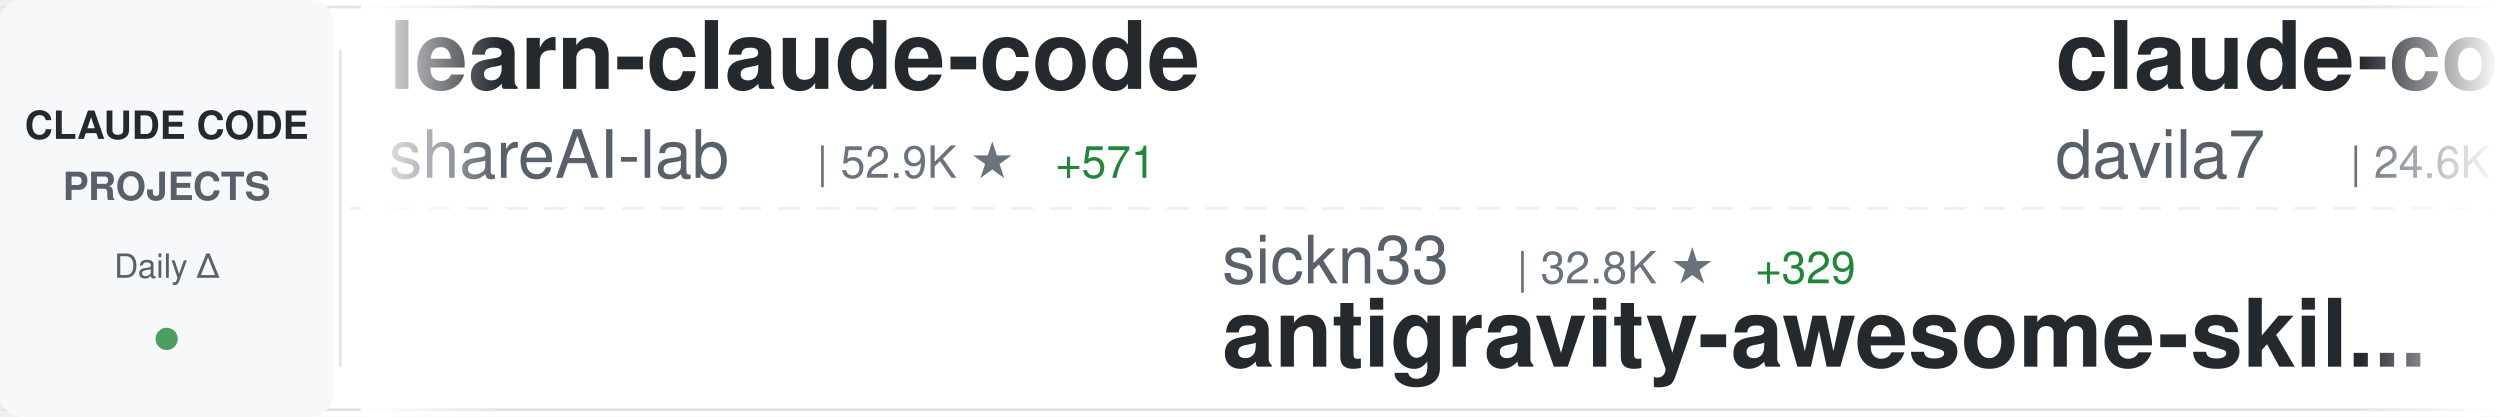
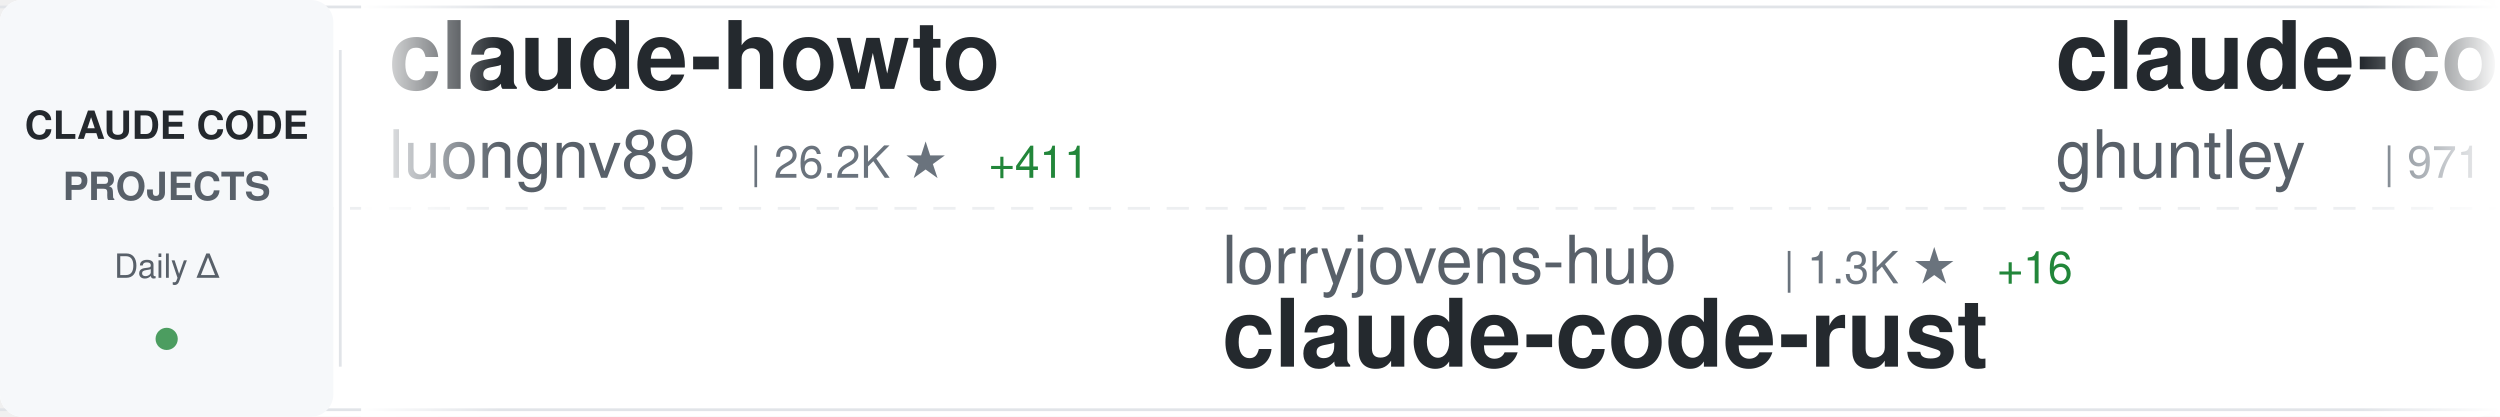
<svg xmlns="http://www.w3.org/2000/svg" width="900" height="150">
  <defs>
    <linearGradient id="awesomeLeftFade" x1="0%" y1="0%" x2="100%" y2="0%">
      <stop offset="0%" style="stop-color:#ffffff;stop-opacity:1" />
      <stop offset="100%" style="stop-color:#ffffff;stop-opacity:0" />
    </linearGradient>
    <linearGradient id="awesomeRightFade" x1="0%" y1="0%" x2="100%" y2="0%">
      <stop offset="0%" style="stop-color:#ffffff;stop-opacity:0" />
      <stop offset="100%" style="stop-color:#ffffff;stop-opacity:1" />
    </linearGradient>
  </defs>
  <rect width="900" height="150" fill="#ffffff" rx="8" />
  <rect x="0" y="2" width="900" height="1" fill="#e1e4e8" />
  <rect x="0" y="147" width="900" height="1" fill="#e1e4e8" />
  <line x1="0" y1="75" x2="900" y2="75" stroke="#e1e4e8" stroke-width="1" stroke-dasharray="8 6" opacity="0.6" />
  <rect x="0" y="0" width="120" height="150" fill="#f6f8fa" rx="8" />
  <text x="60" y="50" font-family="-apple-system, BlinkMacSystemFont, 'Segoe UI', Helvetica, Arial, sans-serif" font-size="14" font-weight="600" fill="#24292e" text-anchor="middle">CLAUDE CODE</text>
  <text x="60" y="72" font-family="-apple-system, BlinkMacSystemFont, 'Segoe UI', Helvetica, Arial, sans-serif" font-size="14" font-weight="600" fill="#586069" text-anchor="middle">PROJECTS</text>
  <text x="60" y="100" font-family="-apple-system, BlinkMacSystemFont, 'Segoe UI', Helvetica, Arial, sans-serif" font-size="12" font-weight="500" fill="#586069" text-anchor="middle">Daily Δ</text>
  <circle cx="60" cy="122" r="4" fill="#22863a" opacity="0.8" />
  <rect x="122" y="18" width="1" height="114" fill="#e1e4e8" />
  <clipPath id="awesomeTickerClip">
    <rect x="130" y="0" width="770" height="150" />
  </clipPath>
  <g clip-path="url(#awesomeTickerClip)">
    <g id="awesomeTickerItems">
      <animateTransform attributeName="transform" attributeType="XML" type="translate" from="0 0" to="-3000 0" dur="54s" repeatCount="indefinite" />
      <g transform="translate(0, 0)">
-         <text x="140" y="32" font-family="-apple-system, BlinkMacSystemFont, 'Segoe UI', Helvetica, Arial, sans-serif" font-size="34" font-weight="600" fill="#24292e">learn-claude-code</text>
-         <text x="140" y="64" font-family="-apple-system, BlinkMacSystemFont, 'Segoe UI', Helvetica, Arial, sans-serif" font-size="24" font-weight="400" fill="#586069">shareAI-lab</text>
-         <text x="294" y="64" font-family="-apple-system, BlinkMacSystemFont, 'Segoe UI', Helvetica, Arial, sans-serif" font-size="16" font-weight="500" fill="#6a737d">| 52.9K ★</text>
-         <text x="380" y="64" font-family="-apple-system, BlinkMacSystemFont, 'Segoe UI', Helvetica, Arial, sans-serif" font-size="16" font-weight="500" fill="#22863a"> +571</text>
+         <text x="140" y="32" font-family="-apple-system, BlinkMacSystemFont, 'Segoe UI', Helvetica, Arial, sans-serif" font-size="34" font-weight="600" fill="#24292e">claude-howto</text>
+         <text x="140" y="64" font-family="-apple-system, BlinkMacSystemFont, 'Segoe UI', Helvetica, Arial, sans-serif" font-size="24" font-weight="400" fill="#586069">luongnv89</text>
+         <text x="270" y="64" font-family="-apple-system, BlinkMacSystemFont, 'Segoe UI', Helvetica, Arial, sans-serif" font-size="16" font-weight="500" fill="#6a737d">| 26.2K ★</text>
+         <text x="356" y="64" font-family="-apple-system, BlinkMacSystemFont, 'Segoe UI', Helvetica, Arial, sans-serif" font-size="16" font-weight="500" fill="#22863a"> +411</text>
      </g>
      <g transform="translate(300, 0)">
-         <text x="140" y="102" font-family="-apple-system, BlinkMacSystemFont, 'Segoe UI', Helvetica, Arial, sans-serif" font-size="24" font-weight="400" fill="#586069">sickn33</text>
-         <text x="246" y="102" font-family="-apple-system, BlinkMacSystemFont, 'Segoe UI', Helvetica, Arial, sans-serif" font-size="16" font-weight="500" fill="#6a737d">| 32.8K ★</text>
-         <text x="332" y="102" font-family="-apple-system, BlinkMacSystemFont, 'Segoe UI', Helvetica, Arial, sans-serif" font-size="16" font-weight="500" fill="#22863a"> +329</text>
-         <text x="140" y="132" font-family="-apple-system, BlinkMacSystemFont, 'Segoe UI', Helvetica, Arial, sans-serif" font-size="34" font-weight="600" fill="#24292e">antigravity-awesome-skil...</text>
+         <text x="140" y="102" font-family="-apple-system, BlinkMacSystemFont, 'Segoe UI', Helvetica, Arial, sans-serif" font-size="24" font-weight="400" fill="#586069">lorryjovens-hub</text>
+         <text x="342" y="102" font-family="-apple-system, BlinkMacSystemFont, 'Segoe UI', Helvetica, Arial, sans-serif" font-size="16" font-weight="500" fill="#6a737d">| 1.3K ★</text>
+         <text x="419" y="102" font-family="-apple-system, BlinkMacSystemFont, 'Segoe UI', Helvetica, Arial, sans-serif" font-size="16" font-weight="500" fill="#22863a"> +16</text>
+         <text x="140" y="132" font-family="-apple-system, BlinkMacSystemFont, 'Segoe UI', Helvetica, Arial, sans-serif" font-size="34" font-weight="600" fill="#24292e">claude-code-rust</text>
      </g>
      <g transform="translate(600, 0)">
-         <text x="140" y="32" font-family="-apple-system, BlinkMacSystemFont, 'Segoe UI', Helvetica, Arial, sans-serif" font-size="34" font-weight="600" fill="#24292e">claude-code-templates</text>
-         <text x="140" y="64" font-family="-apple-system, BlinkMacSystemFont, 'Segoe UI', Helvetica, Arial, sans-serif" font-size="24" font-weight="400" fill="#586069">davila7</text>
-         <text x="246" y="64" font-family="-apple-system, BlinkMacSystemFont, 'Segoe UI', Helvetica, Arial, sans-serif" font-size="16" font-weight="500" fill="#6a737d">| 24.6K ★</text>
-         <text x="332" y="64" font-family="-apple-system, BlinkMacSystemFont, 'Segoe UI', Helvetica, Arial, sans-serif" font-size="16" font-weight="500" fill="#22863a"> +70</text>
+         <text x="140" y="32" font-family="-apple-system, BlinkMacSystemFont, 'Segoe UI', Helvetica, Arial, sans-serif" font-size="34" font-weight="600" fill="#24292e">claude-code-source-code-...</text>
+         <text x="140" y="64" font-family="-apple-system, BlinkMacSystemFont, 'Segoe UI', Helvetica, Arial, sans-serif" font-size="24" font-weight="400" fill="#586069">ghuntley</text>
+         <text x="258" y="64" font-family="-apple-system, BlinkMacSystemFont, 'Segoe UI', Helvetica, Arial, sans-serif" font-size="16" font-weight="500" fill="#6a737d">| 971 ★</text>
      </g>
      <g transform="translate(900, 0)">
-         <text x="140" y="102" font-family="-apple-system, BlinkMacSystemFont, 'Segoe UI', Helvetica, Arial, sans-serif" font-size="24" font-weight="400" fill="#586069">ykdojo</text>
-         <text x="234" y="102" font-family="-apple-system, BlinkMacSystemFont, 'Segoe UI', Helvetica, Arial, sans-serif" font-size="16" font-weight="500" fill="#6a737d">| 7.6K ★</text>
-         <text x="311" y="102" font-family="-apple-system, BlinkMacSystemFont, 'Segoe UI', Helvetica, Arial, sans-serif" font-size="16" font-weight="500" fill="#22863a"> +139</text>
-         <text x="140" y="132" font-family="-apple-system, BlinkMacSystemFont, 'Segoe UI', Helvetica, Arial, sans-serif" font-size="34" font-weight="600" fill="#24292e">claude-code-tips</text>
+         <text x="140" y="102" font-family="-apple-system, BlinkMacSystemFont, 'Segoe UI', Helvetica, Arial, sans-serif" font-size="24" font-weight="400" fill="#586069">pedrohcgs</text>
+         <text x="270" y="102" font-family="-apple-system, BlinkMacSystemFont, 'Segoe UI', Helvetica, Arial, sans-serif" font-size="16" font-weight="500" fill="#6a737d">| 913 ★</text>
+         <text x="338" y="102" font-family="-apple-system, BlinkMacSystemFont, 'Segoe UI', Helvetica, Arial, sans-serif" font-size="16" font-weight="500" fill="#22863a"> +6</text>
+         <text x="140" y="132" font-family="-apple-system, BlinkMacSystemFont, 'Segoe UI', Helvetica, Arial, sans-serif" font-size="34" font-weight="600" fill="#24292e">claude-code-my-workflow</text>
      </g>
      <g transform="translate(1200, 0)">
-         <text x="140" y="32" font-family="-apple-system, BlinkMacSystemFont, 'Segoe UI', Helvetica, Arial, sans-serif" font-size="34" font-weight="600" fill="#24292e">claude-code-guide</text>
-         <text x="140" y="64" font-family="-apple-system, BlinkMacSystemFont, 'Segoe UI', Helvetica, Arial, sans-serif" font-size="24" font-weight="400" fill="#586069">Cranot</text>
-         <text x="234" y="64" font-family="-apple-system, BlinkMacSystemFont, 'Segoe UI', Helvetica, Arial, sans-serif" font-size="16" font-weight="500" fill="#6a737d">| 2.6K ★</text>
-         <text x="311" y="64" font-family="-apple-system, BlinkMacSystemFont, 'Segoe UI', Helvetica, Arial, sans-serif" font-size="16" font-weight="500" fill="#22863a"> +4</text>
+         <text x="140" y="32" font-family="-apple-system, BlinkMacSystemFont, 'Segoe UI', Helvetica, Arial, sans-serif" font-size="34" font-weight="600" fill="#24292e">claude-code-cli</text>
+         <text x="140" y="64" font-family="-apple-system, BlinkMacSystemFont, 'Segoe UI', Helvetica, Arial, sans-serif" font-size="24" font-weight="400" fill="#586069">huangserva</text>
+         <text x="282" y="64" font-family="-apple-system, BlinkMacSystemFont, 'Segoe UI', Helvetica, Arial, sans-serif" font-size="16" font-weight="500" fill="#6a737d">| 551 ★</text>
      </g>
      <g transform="translate(1500, 0)">
-         <text x="140" y="102" font-family="-apple-system, BlinkMacSystemFont, 'Segoe UI', Helvetica, Arial, sans-serif" font-size="24" font-weight="400" fill="#586069">pengchengneo</text>
-         <text x="306" y="102" font-family="-apple-system, BlinkMacSystemFont, 'Segoe UI', Helvetica, Arial, sans-serif" font-size="16" font-weight="500" fill="#6a737d">| 1.2K ★</text>
-         <text x="383" y="102" font-family="-apple-system, BlinkMacSystemFont, 'Segoe UI', Helvetica, Arial, sans-serif" font-size="16" font-weight="500" fill="#22863a"> +13</text>
-         <text x="140" y="132" font-family="-apple-system, BlinkMacSystemFont, 'Segoe UI', Helvetica, Arial, sans-serif" font-size="34" font-weight="600" fill="#24292e">Claude-Code</text>
+         <text x="140" y="102" font-family="-apple-system, BlinkMacSystemFont, 'Segoe UI', Helvetica, Arial, sans-serif" font-size="24" font-weight="400" fill="#586069">fuergaosi233</text>
+         <text x="306" y="102" font-family="-apple-system, BlinkMacSystemFont, 'Segoe UI', Helvetica, Arial, sans-serif" font-size="16" font-weight="500" fill="#6a737d">| 2.4K ★</text>
+         <text x="383" y="102" font-family="-apple-system, BlinkMacSystemFont, 'Segoe UI', Helvetica, Arial, sans-serif" font-size="16" font-weight="500" fill="#22863a"> +7</text>
+         <text x="140" y="132" font-family="-apple-system, BlinkMacSystemFont, 'Segoe UI', Helvetica, Arial, sans-serif" font-size="34" font-weight="600" fill="#24292e">claude-code-proxy</text>
      </g>
      <g transform="translate(1800, 0)">
-         <text x="140" y="32" font-family="-apple-system, BlinkMacSystemFont, 'Segoe UI', Helvetica, Arial, sans-serif" font-size="34" font-weight="600" fill="#24292e">claude_code_bridge</text>
-         <text x="140" y="64" font-family="-apple-system, BlinkMacSystemFont, 'Segoe UI', Helvetica, Arial, sans-serif" font-size="24" font-weight="400" fill="#586069">bfly123</text>
-         <text x="246" y="64" font-family="-apple-system, BlinkMacSystemFont, 'Segoe UI', Helvetica, Arial, sans-serif" font-size="16" font-weight="500" fill="#6a737d">| 2.2K ★</text>
-         <text x="323" y="64" font-family="-apple-system, BlinkMacSystemFont, 'Segoe UI', Helvetica, Arial, sans-serif" font-size="16" font-weight="500" fill="#22863a"> +8</text>
+         <text x="140" y="32" font-family="-apple-system, BlinkMacSystemFont, 'Segoe UI', Helvetica, Arial, sans-serif" font-size="34" font-weight="600" fill="#24292e">claude-plugins-official</text>
+         <text x="140" y="64" font-family="-apple-system, BlinkMacSystemFont, 'Segoe UI', Helvetica, Arial, sans-serif" font-size="24" font-weight="400" fill="#586069">anthropics</text>
+         <text x="282" y="64" font-family="-apple-system, BlinkMacSystemFont, 'Segoe UI', Helvetica, Arial, sans-serif" font-size="16" font-weight="500" fill="#6a737d">| 16.9K ★</text>
+         <text x="368" y="64" font-family="-apple-system, BlinkMacSystemFont, 'Segoe UI', Helvetica, Arial, sans-serif" font-size="16" font-weight="500" fill="#22863a"> +81</text>
      </g>
      <g transform="translate(2100, 0)">
-         <text x="140" y="102" font-family="-apple-system, BlinkMacSystemFont, 'Segoe UI', Helvetica, Arial, sans-serif" font-size="24" font-weight="400" fill="#586069">fazxes</text>
-         <text x="234" y="102" font-family="-apple-system, BlinkMacSystemFont, 'Segoe UI', Helvetica, Arial, sans-serif" font-size="16" font-weight="500" fill="#6a737d">| 203 ★</text>
-         <text x="140" y="132" font-family="-apple-system, BlinkMacSystemFont, 'Segoe UI', Helvetica, Arial, sans-serif" font-size="34" font-weight="600" fill="#24292e">Claude-code</text>
+         <text x="140" y="102" font-family="-apple-system, BlinkMacSystemFont, 'Segoe UI', Helvetica, Arial, sans-serif" font-size="24" font-weight="400" fill="#586069">diet103</text>
+         <text x="246" y="102" font-family="-apple-system, BlinkMacSystemFont, 'Segoe UI', Helvetica, Arial, sans-serif" font-size="16" font-weight="500" fill="#6a737d">| 9.5K ★</text>
+         <text x="323" y="102" font-family="-apple-system, BlinkMacSystemFont, 'Segoe UI', Helvetica, Arial, sans-serif" font-size="16" font-weight="500" fill="#22863a"> +7</text>
+         <text x="140" y="132" font-family="-apple-system, BlinkMacSystemFont, 'Segoe UI', Helvetica, Arial, sans-serif" font-size="34" font-weight="600" fill="#24292e">claude-code-infrastructu...</text>
      </g>
      <g transform="translate(2400, 0)">
-         <text x="140" y="32" font-family="-apple-system, BlinkMacSystemFont, 'Segoe UI', Helvetica, Arial, sans-serif" font-size="34" font-weight="600" fill="#24292e">awesome-claude-code-suba...</text>
-         <text x="140" y="64" font-family="-apple-system, BlinkMacSystemFont, 'Segoe UI', Helvetica, Arial, sans-serif" font-size="24" font-weight="400" fill="#586069">VoltAgent</text>
-         <text x="270" y="64" font-family="-apple-system, BlinkMacSystemFont, 'Segoe UI', Helvetica, Arial, sans-serif" font-size="16" font-weight="500" fill="#6a737d">| 17.2K ★</text>
-         <text x="356" y="64" font-family="-apple-system, BlinkMacSystemFont, 'Segoe UI', Helvetica, Arial, sans-serif" font-size="16" font-weight="500" fill="#22863a"> +113</text>
+         <text x="140" y="32" font-family="-apple-system, BlinkMacSystemFont, 'Segoe UI', Helvetica, Arial, sans-serif" font-size="34" font-weight="600" fill="#24292e">claude-code-analysis</text>
+         <text x="140" y="64" font-family="-apple-system, BlinkMacSystemFont, 'Segoe UI', Helvetica, Arial, sans-serif" font-size="24" font-weight="400" fill="#586069">liuup</text>
+         <text x="222" y="64" font-family="-apple-system, BlinkMacSystemFont, 'Segoe UI', Helvetica, Arial, sans-serif" font-size="16" font-weight="500" fill="#6a737d">| 1.5K ★</text>
+         <text x="299" y="64" font-family="-apple-system, BlinkMacSystemFont, 'Segoe UI', Helvetica, Arial, sans-serif" font-size="16" font-weight="500" fill="#22863a"> +66</text>
      </g>
      <g transform="translate(2700, 0)">
-         <text x="140" y="102" font-family="-apple-system, BlinkMacSystemFont, 'Segoe UI', Helvetica, Arial, sans-serif" font-size="24" font-weight="400" fill="#586069">disler</text>
-         <text x="234" y="102" font-family="-apple-system, BlinkMacSystemFont, 'Segoe UI', Helvetica, Arial, sans-serif" font-size="16" font-weight="500" fill="#6a737d">| 3.5K ★</text>
-         <text x="311" y="102" font-family="-apple-system, BlinkMacSystemFont, 'Segoe UI', Helvetica, Arial, sans-serif" font-size="16" font-weight="500" fill="#22863a"> +5</text>
-         <text x="140" y="132" font-family="-apple-system, BlinkMacSystemFont, 'Segoe UI', Helvetica, Arial, sans-serif" font-size="34" font-weight="600" fill="#24292e">claude-code-hooks-master...</text>
+         <text x="140" y="102" font-family="-apple-system, BlinkMacSystemFont, 'Segoe UI', Helvetica, Arial, sans-serif" font-size="24" font-weight="400" fill="#586069">https-deeplearning-ai</text>
+         <text x="414" y="102" font-family="-apple-system, BlinkMacSystemFont, 'Segoe UI', Helvetica, Arial, sans-serif" font-size="16" font-weight="500" fill="#6a737d">| 485 ★</text>
+         <text x="482" y="102" font-family="-apple-system, BlinkMacSystemFont, 'Segoe UI', Helvetica, Arial, sans-serif" font-size="16" font-weight="500" fill="#22863a"> +1</text>
+         <text x="140" y="132" font-family="-apple-system, BlinkMacSystemFont, 'Segoe UI', Helvetica, Arial, sans-serif" font-size="34" font-weight="600" fill="#24292e">sc-claude-code-files</text>
      </g>
      <g transform="translate(3000, 0)">
-         <text x="140" y="32" font-family="-apple-system, BlinkMacSystemFont, 'Segoe UI', Helvetica, Arial, sans-serif" font-size="34" font-weight="600" fill="#24292e">learn-claude-code</text>
-         <text x="140" y="64" font-family="-apple-system, BlinkMacSystemFont, 'Segoe UI', Helvetica, Arial, sans-serif" font-size="24" font-weight="400" fill="#586069">shareAI-lab</text>
-         <text x="294" y="64" font-family="-apple-system, BlinkMacSystemFont, 'Segoe UI', Helvetica, Arial, sans-serif" font-size="16" font-weight="500" fill="#6a737d">| 52.9K ★</text>
-         <text x="380" y="64" font-family="-apple-system, BlinkMacSystemFont, 'Segoe UI', Helvetica, Arial, sans-serif" font-size="16" font-weight="500" fill="#22863a"> +571</text>
+         <text x="140" y="32" font-family="-apple-system, BlinkMacSystemFont, 'Segoe UI', Helvetica, Arial, sans-serif" font-size="34" font-weight="600" fill="#24292e">claude-howto</text>
+         <text x="140" y="64" font-family="-apple-system, BlinkMacSystemFont, 'Segoe UI', Helvetica, Arial, sans-serif" font-size="24" font-weight="400" fill="#586069">luongnv89</text>
+         <text x="270" y="64" font-family="-apple-system, BlinkMacSystemFont, 'Segoe UI', Helvetica, Arial, sans-serif" font-size="16" font-weight="500" fill="#6a737d">| 26.2K ★</text>
+         <text x="356" y="64" font-family="-apple-system, BlinkMacSystemFont, 'Segoe UI', Helvetica, Arial, sans-serif" font-size="16" font-weight="500" fill="#22863a"> +411</text>
      </g>
      <g transform="translate(3300, 0)">
-         <text x="140" y="102" font-family="-apple-system, BlinkMacSystemFont, 'Segoe UI', Helvetica, Arial, sans-serif" font-size="24" font-weight="400" fill="#586069">sickn33</text>
-         <text x="246" y="102" font-family="-apple-system, BlinkMacSystemFont, 'Segoe UI', Helvetica, Arial, sans-serif" font-size="16" font-weight="500" fill="#6a737d">| 32.8K ★</text>
-         <text x="332" y="102" font-family="-apple-system, BlinkMacSystemFont, 'Segoe UI', Helvetica, Arial, sans-serif" font-size="16" font-weight="500" fill="#22863a"> +329</text>
-         <text x="140" y="132" font-family="-apple-system, BlinkMacSystemFont, 'Segoe UI', Helvetica, Arial, sans-serif" font-size="34" font-weight="600" fill="#24292e">antigravity-awesome-skil...</text>
+         <text x="140" y="102" font-family="-apple-system, BlinkMacSystemFont, 'Segoe UI', Helvetica, Arial, sans-serif" font-size="24" font-weight="400" fill="#586069">lorryjovens-hub</text>
+         <text x="342" y="102" font-family="-apple-system, BlinkMacSystemFont, 'Segoe UI', Helvetica, Arial, sans-serif" font-size="16" font-weight="500" fill="#6a737d">| 1.3K ★</text>
+         <text x="419" y="102" font-family="-apple-system, BlinkMacSystemFont, 'Segoe UI', Helvetica, Arial, sans-serif" font-size="16" font-weight="500" fill="#22863a"> +16</text>
+         <text x="140" y="132" font-family="-apple-system, BlinkMacSystemFont, 'Segoe UI', Helvetica, Arial, sans-serif" font-size="34" font-weight="600" fill="#24292e">claude-code-rust</text>
      </g>
      <g transform="translate(3600, 0)">
-         <text x="140" y="32" font-family="-apple-system, BlinkMacSystemFont, 'Segoe UI', Helvetica, Arial, sans-serif" font-size="34" font-weight="600" fill="#24292e">claude-code-templates</text>
-         <text x="140" y="64" font-family="-apple-system, BlinkMacSystemFont, 'Segoe UI', Helvetica, Arial, sans-serif" font-size="24" font-weight="400" fill="#586069">davila7</text>
-         <text x="246" y="64" font-family="-apple-system, BlinkMacSystemFont, 'Segoe UI', Helvetica, Arial, sans-serif" font-size="16" font-weight="500" fill="#6a737d">| 24.6K ★</text>
-         <text x="332" y="64" font-family="-apple-system, BlinkMacSystemFont, 'Segoe UI', Helvetica, Arial, sans-serif" font-size="16" font-weight="500" fill="#22863a"> +70</text>
+         <text x="140" y="32" font-family="-apple-system, BlinkMacSystemFont, 'Segoe UI', Helvetica, Arial, sans-serif" font-size="34" font-weight="600" fill="#24292e">claude-code-source-code-...</text>
+         <text x="140" y="64" font-family="-apple-system, BlinkMacSystemFont, 'Segoe UI', Helvetica, Arial, sans-serif" font-size="24" font-weight="400" fill="#586069">ghuntley</text>
+         <text x="258" y="64" font-family="-apple-system, BlinkMacSystemFont, 'Segoe UI', Helvetica, Arial, sans-serif" font-size="16" font-weight="500" fill="#6a737d">| 971 ★</text>
      </g>
      <g transform="translate(3900, 0)">
-         <text x="140" y="102" font-family="-apple-system, BlinkMacSystemFont, 'Segoe UI', Helvetica, Arial, sans-serif" font-size="24" font-weight="400" fill="#586069">ykdojo</text>
-         <text x="234" y="102" font-family="-apple-system, BlinkMacSystemFont, 'Segoe UI', Helvetica, Arial, sans-serif" font-size="16" font-weight="500" fill="#6a737d">| 7.6K ★</text>
-         <text x="311" y="102" font-family="-apple-system, BlinkMacSystemFont, 'Segoe UI', Helvetica, Arial, sans-serif" font-size="16" font-weight="500" fill="#22863a"> +139</text>
-         <text x="140" y="132" font-family="-apple-system, BlinkMacSystemFont, 'Segoe UI', Helvetica, Arial, sans-serif" font-size="34" font-weight="600" fill="#24292e">claude-code-tips</text>
+         <text x="140" y="102" font-family="-apple-system, BlinkMacSystemFont, 'Segoe UI', Helvetica, Arial, sans-serif" font-size="24" font-weight="400" fill="#586069">pedrohcgs</text>
+         <text x="270" y="102" font-family="-apple-system, BlinkMacSystemFont, 'Segoe UI', Helvetica, Arial, sans-serif" font-size="16" font-weight="500" fill="#6a737d">| 913 ★</text>
+         <text x="338" y="102" font-family="-apple-system, BlinkMacSystemFont, 'Segoe UI', Helvetica, Arial, sans-serif" font-size="16" font-weight="500" fill="#22863a"> +6</text>
+         <text x="140" y="132" font-family="-apple-system, BlinkMacSystemFont, 'Segoe UI', Helvetica, Arial, sans-serif" font-size="34" font-weight="600" fill="#24292e">claude-code-my-workflow</text>
      </g>
    </g>
  </g>
  <rect x="130" y="0" width="50" height="150" fill="url(#awesomeLeftFade)" />
  <rect x="850" y="0" width="50" height="150" fill="url(#awesomeRightFade)" />
</svg>
